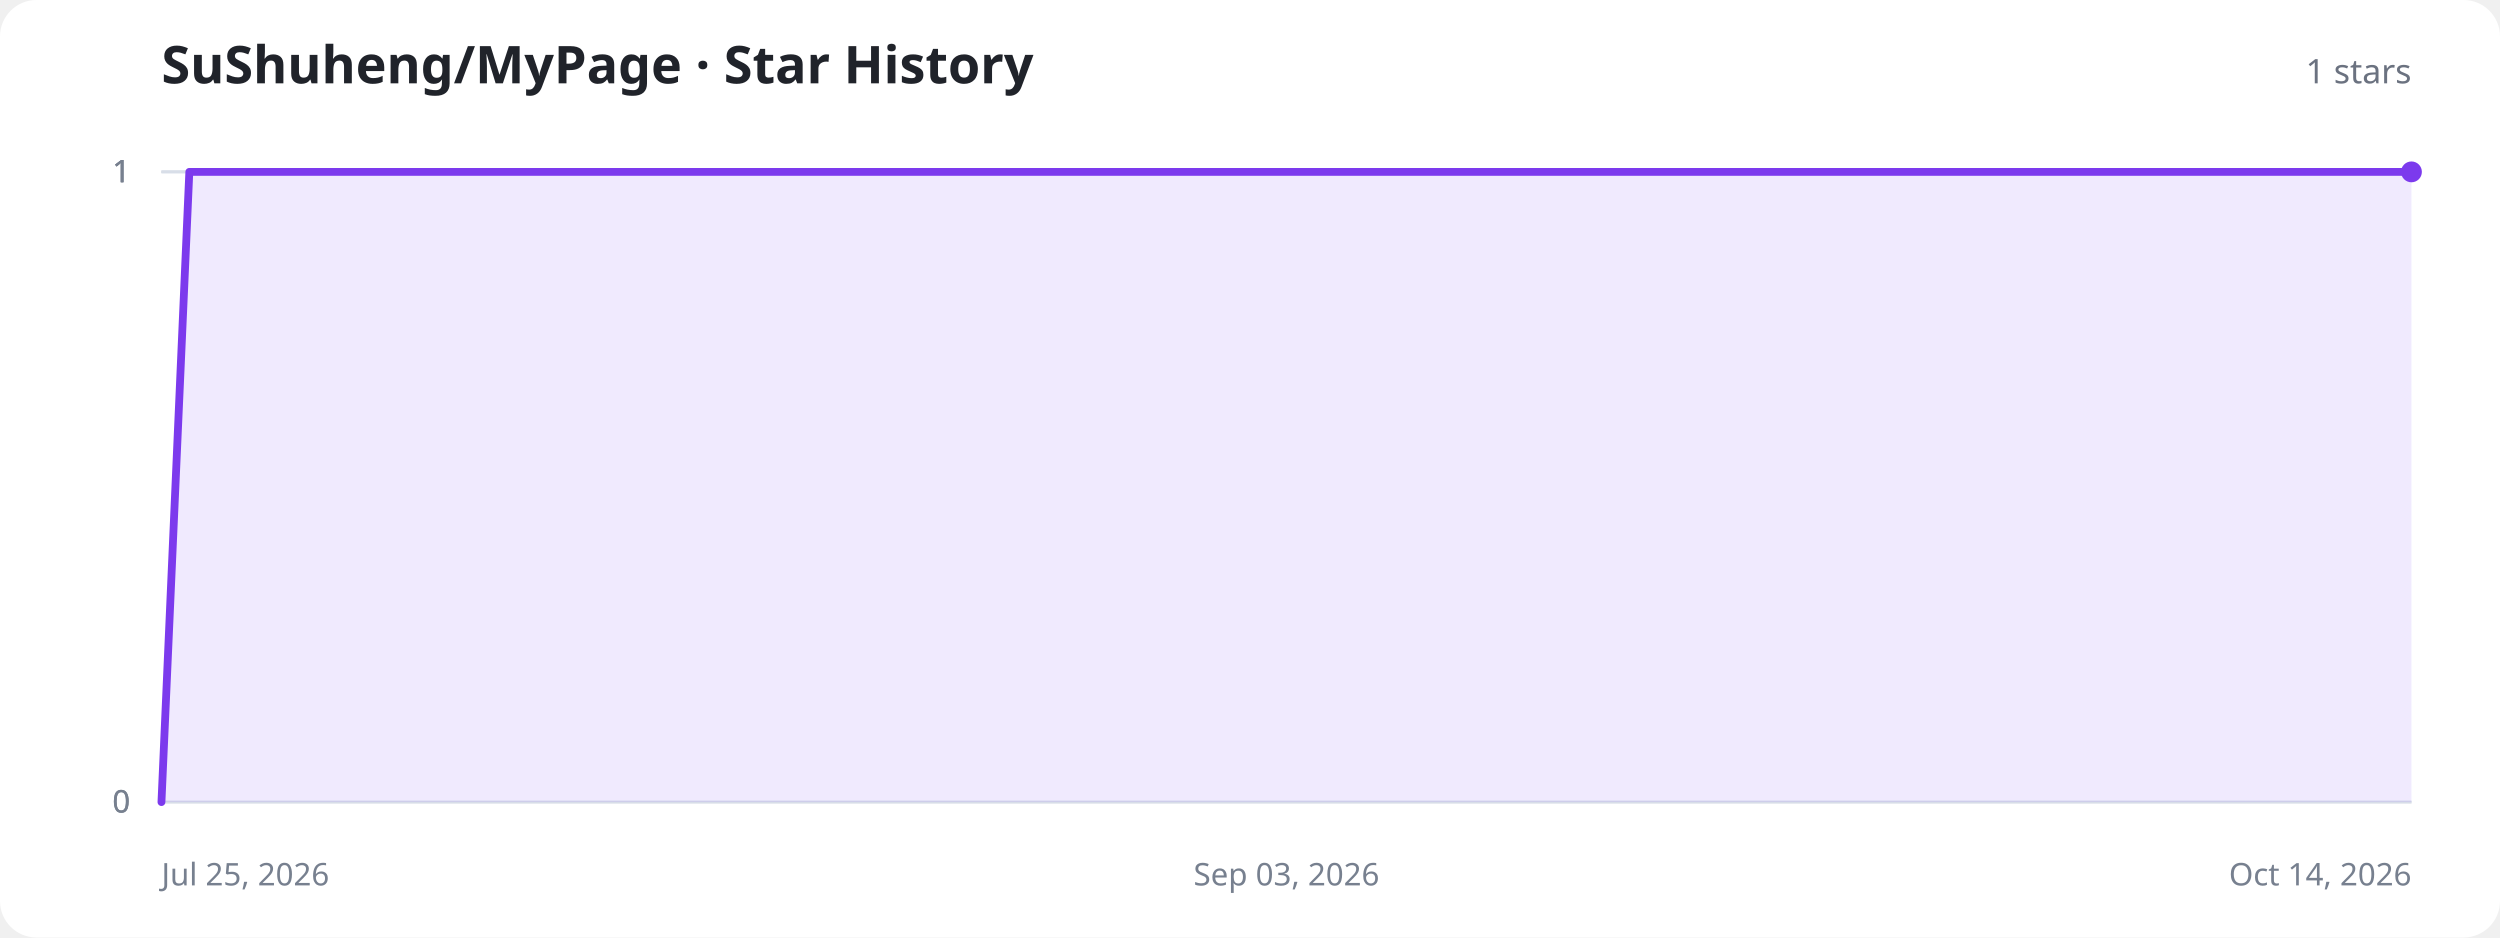
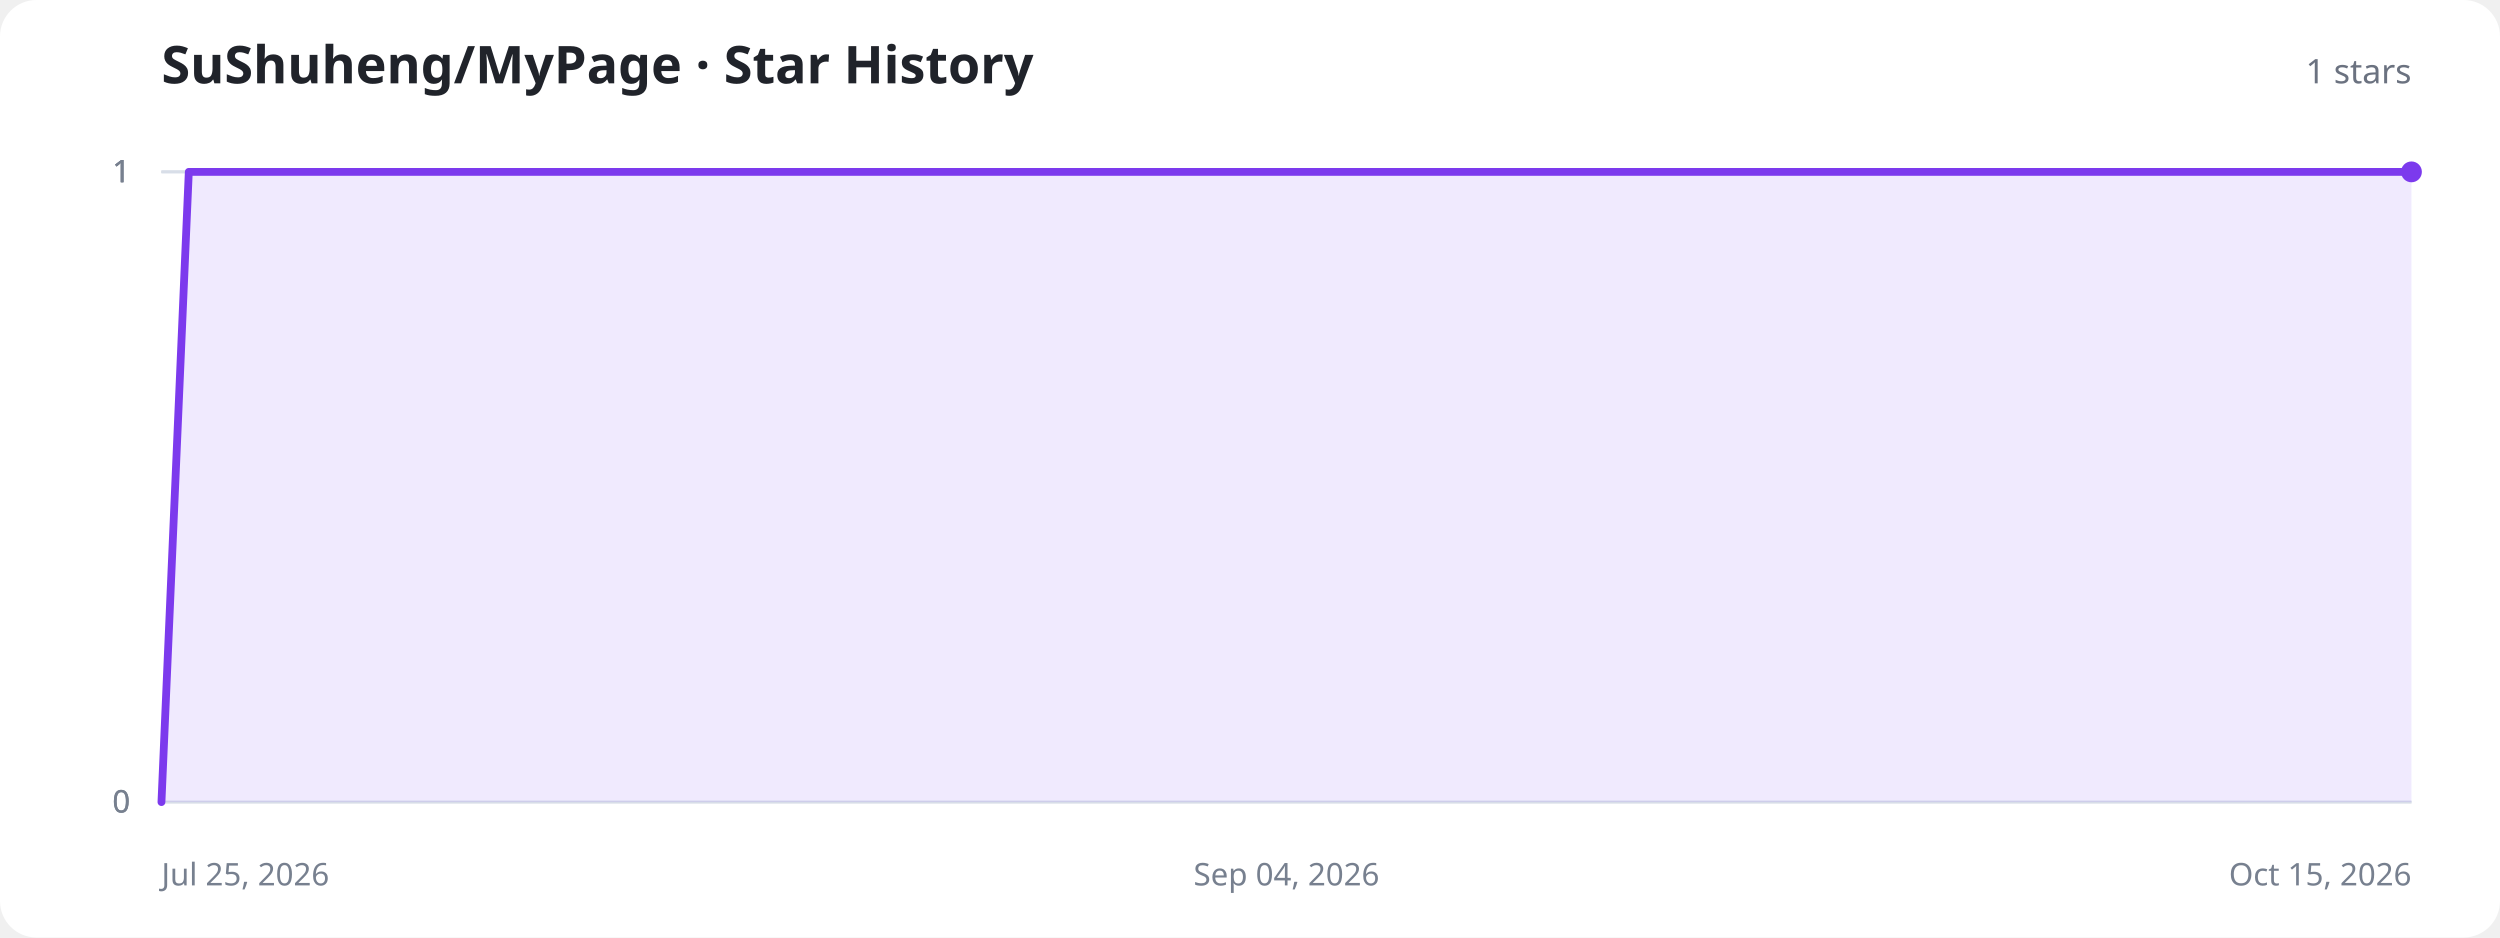
<svg xmlns="http://www.w3.org/2000/svg" width="960" height="360" viewBox="0 0 960 360" role="img" aria-labelledby="title description">
  <style>
    .background{fill:#fff}.title{fill:#20232a;font:700 20px system-ui,sans-serif}.total{fill:#6b7280;font:500 13px system-ui,sans-serif}.axis{stroke:#d8dee8;stroke-width:1}.label{fill:#77808f;font:12px system-ui,sans-serif}.area{fill:#8b5cf6;fill-opacity:.13}.line{fill:none;stroke:#7c3aed;stroke-width:3;stroke-linecap:round;stroke-linejoin:round}.dot{fill:#7c3aed}.empty{fill:#77808f;font:500 15px system-ui,sans-serif;text-anchor:middle}
    @media (prefers-color-scheme:dark){.background{fill:#11131a}.title{fill:#f3f4f6}.total,.label,.empty{fill:#9ca3af}.axis{stroke:#303543}.area{fill:#a78bfa;fill-opacity:.18}.line{stroke:#a78bfa}.dot{fill:#a78bfa}}
  </style>
  <rect class="background" width="960" height="360" rx="14" />
  <text class="title" x="62" y="32">SuShuheng/MyPage · Star History</text>
  <text class="total" x="926" y="32" text-anchor="end">1 stars</text>
  <line class="axis" x1="62" y1="308" x2="926" y2="308" />
  <text class="label" x="50" y="312" text-anchor="end">0</text>
  <line class="axis" x1="62" y1="308" x2="926" y2="308" />
  <text class="label" x="50" y="312" text-anchor="end">0</text>
  <line class="axis" x1="62" y1="66" x2="926" y2="66" />
  <text class="label" x="50" y="70" text-anchor="end">1</text>
  <line class="axis" x1="62" y1="66" x2="926" y2="66" />
  <text class="label" x="50" y="70" text-anchor="end">1</text>
  <line class="axis" x1="62" y1="66" x2="926" y2="66" />
  <text class="label" x="50" y="70" text-anchor="end">1</text>
  <text class="label" x="62" y="340" text-anchor="start">Jul 25, 2026</text>
-   <text class="label" x="494" y="340" text-anchor="middle">Sep 03, 2026</text>
-   <text class="label" x="926" y="340" text-anchor="end">Oct 14, 2026</text>
-   <path class="area" d="M62.0,308.0 L72.7,66.0 L83.3,66.0 L94.0,66.0 L104.7,66.0 L115.3,66.0 L126.0,66.0 L136.7,66.0 L147.3,66.0 L158.0,66.0 L168.7,66.0 L179.3,66.0 L190.0,66.0 L200.7,66.0 L211.3,66.0 L222.0,66.0 L232.7,66.0 L243.3,66.0 L254.0,66.0 L264.7,66.0 L275.3,66.0 L286.0,66.0 L296.7,66.0 L307.3,66.0 L318.0,66.0 L328.7,66.0 L339.3,66.0 L350.0,66.0 L360.7,66.0 L371.3,66.0 L382.0,66.0 L392.7,66.0 L403.3,66.0 L414.0,66.0 L424.7,66.0 L435.3,66.0 L446.0,66.0 L456.7,66.0 L467.3,66.0 L478.0,66.0 L488.7,66.0 L499.3,66.0 L510.0,66.0 L520.7,66.0 L531.3,66.0 L542.0,66.0 L552.7,66.0 L563.3,66.0 L574.0,66.0 L584.7,66.0 L595.3,66.0 L606.0,66.0 L616.7,66.0 L627.3,66.0 L638.0,66.0 L648.7,66.0 L659.3,66.0 L670.0,66.0 L680.7,66.0 L691.3,66.0 L702.0,66.0 L712.7,66.0 L723.3,66.0 L734.0,66.0 L744.7,66.0 L755.3,66.0 L766.0,66.0 L776.7,66.0 L787.3,66.0 L798.0,66.0 L808.7,66.0 L819.3,66.0 L830.0,66.0 L840.7,66.0 L851.3,66.0 L862.0,66.0 L872.7,66.0 L883.3,66.0 L894.0,66.0 L904.7,66.0 L915.3,66.0 L926.0,66.0 L926.0,308 L62.0,308 Z" />
-   <path class="line" d="M62.0,308.0 L72.7,66.0 L83.3,66.0 L94.0,66.0 L104.7,66.0 L115.3,66.0 L126.0,66.0 L136.7,66.0 L147.3,66.0 L158.0,66.0 L168.7,66.0 L179.3,66.0 L190.0,66.0 L200.7,66.0 L211.3,66.0 L222.0,66.0 L232.7,66.0 L243.3,66.0 L254.0,66.0 L264.7,66.0 L275.3,66.0 L286.0,66.0 L296.7,66.0 L307.3,66.0 L318.0,66.0 L328.7,66.0 L339.3,66.0 L350.0,66.0 L360.7,66.0 L371.3,66.0 L382.0,66.0 L392.7,66.0 L403.3,66.0 L414.0,66.0 L424.7,66.0 L435.3,66.0 L446.0,66.0 L456.7,66.0 L467.3,66.0 L478.0,66.0 L488.7,66.0 L499.3,66.0 L510.0,66.0 L520.7,66.0 L531.3,66.0 L542.0,66.0 L552.7,66.0 L563.3,66.0 L574.0,66.0 L584.7,66.0 L595.3,66.0 L606.0,66.0 L616.7,66.0 L627.3,66.0 L638.0,66.0 L648.7,66.0 L659.3,66.0 L670.0,66.0 L680.7,66.0 L691.3,66.0 L702.0,66.0 L712.7,66.0 L723.3,66.0 L734.0,66.0 L744.7,66.0 L755.3,66.0 L766.0,66.0 L776.7,66.0 L787.3,66.0 L798.0,66.0 L808.7,66.0 L819.3,66.0 L830.0,66.0 L840.7,66.0 L851.3,66.0 L862.0,66.0 L872.7,66.0 L883.3,66.0 L894.0,66.0 L904.7,66.0 L915.3,66.0 L926.0,66.0" />
+   <text class="label" x="494" y="340" text-anchor="middle">Sep 04, 2026</text>
+   <text class="label" x="926" y="340" text-anchor="end">Oct 15, 2026</text>
+   <path class="area" d="M62.0,308.0 L72.5,66.0 L83.1,66.0 L93.6,66.0 L104.1,66.0 L114.7,66.0 L125.2,66.0 L135.8,66.0 L146.3,66.0 L156.8,66.0 L167.4,66.0 L177.9,66.0 L188.4,66.0 L199.0,66.0 L209.5,66.0 L220.0,66.0 L230.6,66.0 L241.1,66.0 L251.7,66.0 L262.2,66.0 L272.7,66.0 L283.3,66.0 L293.8,66.0 L304.3,66.0 L314.9,66.0 L325.4,66.0 L336.0,66.0 L346.5,66.0 L357.0,66.0 L367.6,66.0 L378.1,66.0 L388.6,66.0 L399.2,66.0 L409.7,66.0 L420.2,66.0 L430.8,66.0 L441.3,66.0 L451.9,66.0 L462.4,66.0 L472.9,66.0 L483.5,66.0 L494.0,66.0 L504.5,66.0 L515.1,66.0 L525.6,66.0 L536.1,66.0 L546.7,66.0 L557.2,66.0 L567.8,66.0 L578.3,66.0 L588.8,66.0 L599.4,66.0 L609.9,66.0 L620.4,66.0 L631.0,66.0 L641.5,66.0 L652.0,66.0 L662.6,66.0 L673.1,66.0 L683.7,66.0 L694.2,66.0 L704.7,66.0 L715.3,66.0 L725.8,66.0 L736.3,66.0 L746.9,66.0 L757.4,66.0 L768.0,66.0 L778.5,66.0 L789.0,66.0 L799.6,66.0 L810.1,66.0 L820.6,66.0 L831.2,66.0 L841.7,66.0 L852.2,66.0 L862.8,66.0 L873.3,66.0 L883.9,66.0 L894.4,66.0 L904.9,66.0 L915.5,66.0 L926.0,66.0 L926.0,308 L62.0,308 Z" />
+   <path class="line" d="M62.0,308.0 L72.5,66.0 L83.1,66.0 L93.6,66.0 L104.1,66.0 L114.7,66.0 L125.2,66.0 L135.8,66.0 L146.3,66.0 L156.8,66.0 L167.4,66.0 L177.9,66.0 L188.4,66.0 L199.0,66.0 L209.5,66.0 L220.0,66.0 L230.6,66.0 L241.1,66.0 L251.7,66.0 L262.2,66.0 L272.7,66.0 L283.3,66.0 L293.8,66.0 L304.3,66.0 L314.9,66.0 L325.4,66.0 L336.0,66.0 L346.5,66.0 L357.0,66.0 L367.6,66.0 L378.1,66.0 L388.6,66.0 L399.2,66.0 L409.7,66.0 L420.2,66.0 L430.8,66.0 L441.3,66.0 L451.9,66.0 L462.4,66.0 L472.9,66.0 L483.5,66.0 L494.0,66.0 L504.5,66.0 L515.1,66.0 L525.6,66.0 L536.1,66.0 L546.7,66.0 L557.2,66.0 L567.8,66.0 L578.3,66.0 L588.8,66.0 L599.4,66.0 L609.9,66.0 L620.4,66.0 L631.0,66.0 L641.5,66.0 L652.0,66.0 L662.6,66.0 L673.1,66.0 L683.7,66.0 L694.2,66.0 L704.7,66.0 L715.3,66.0 L725.8,66.0 L736.3,66.0 L746.9,66.0 L757.4,66.0 L768.0,66.0 L778.5,66.0 L789.0,66.0 L799.6,66.0 L810.1,66.0 L820.6,66.0 L831.2,66.0 L841.7,66.0 L852.2,66.0 L862.8,66.0 L873.3,66.0 L883.9,66.0 L894.4,66.0 L904.9,66.0 L915.5,66.0 L926.0,66.0" />
  <circle class="dot" cx="926" cy="66" r="4" />
</svg>
